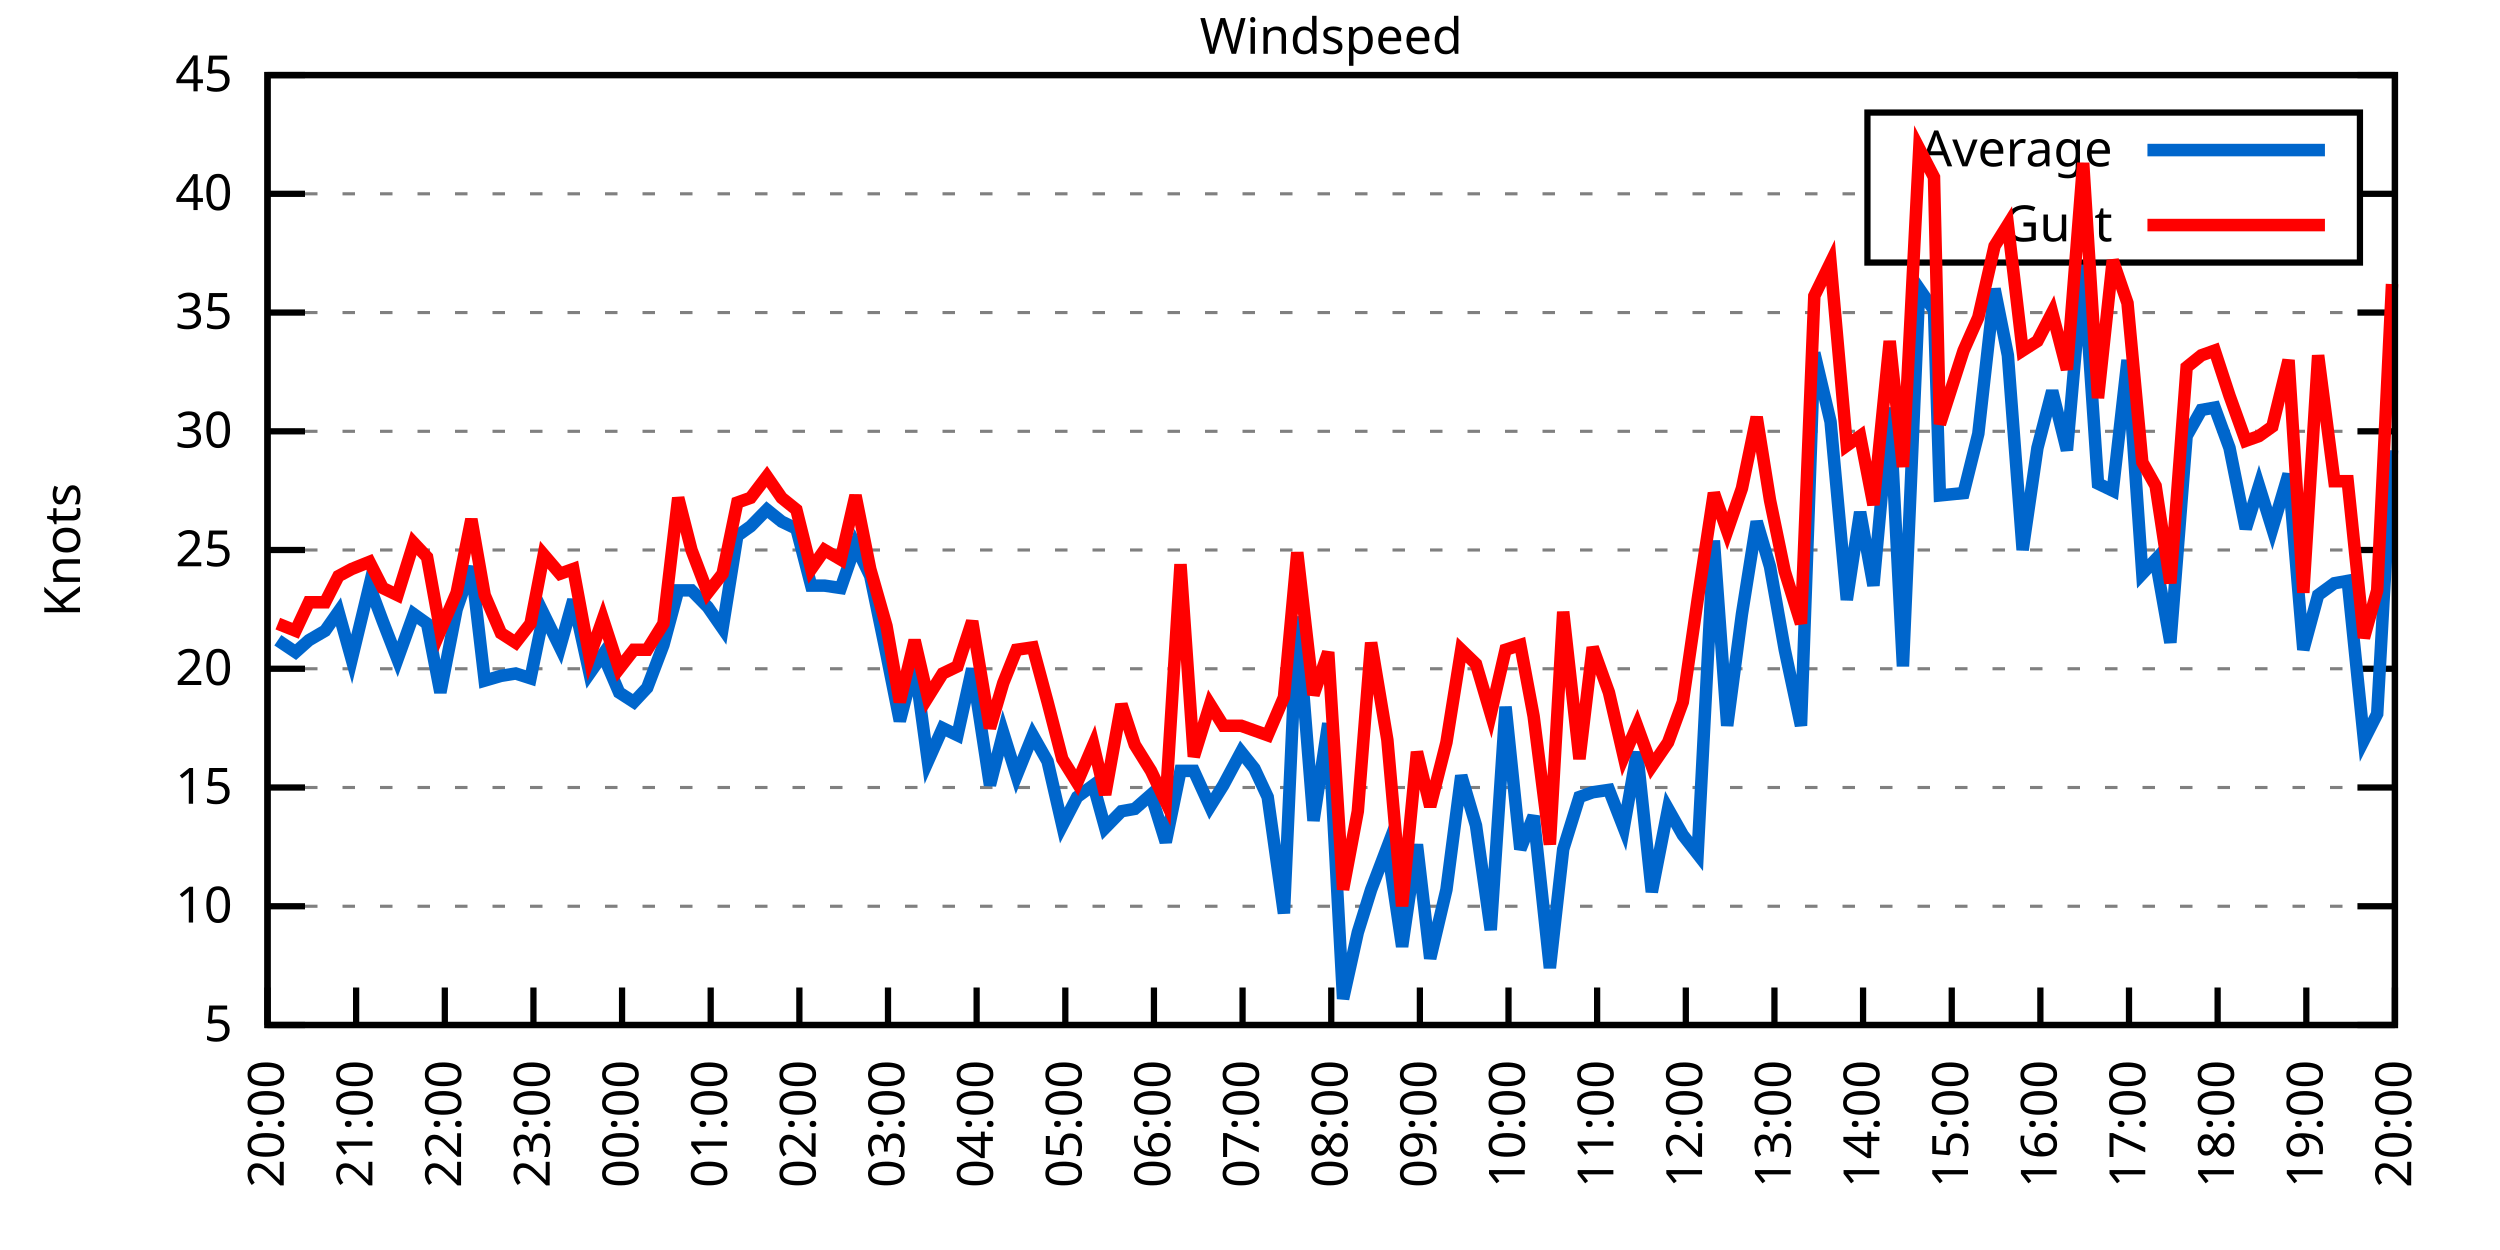
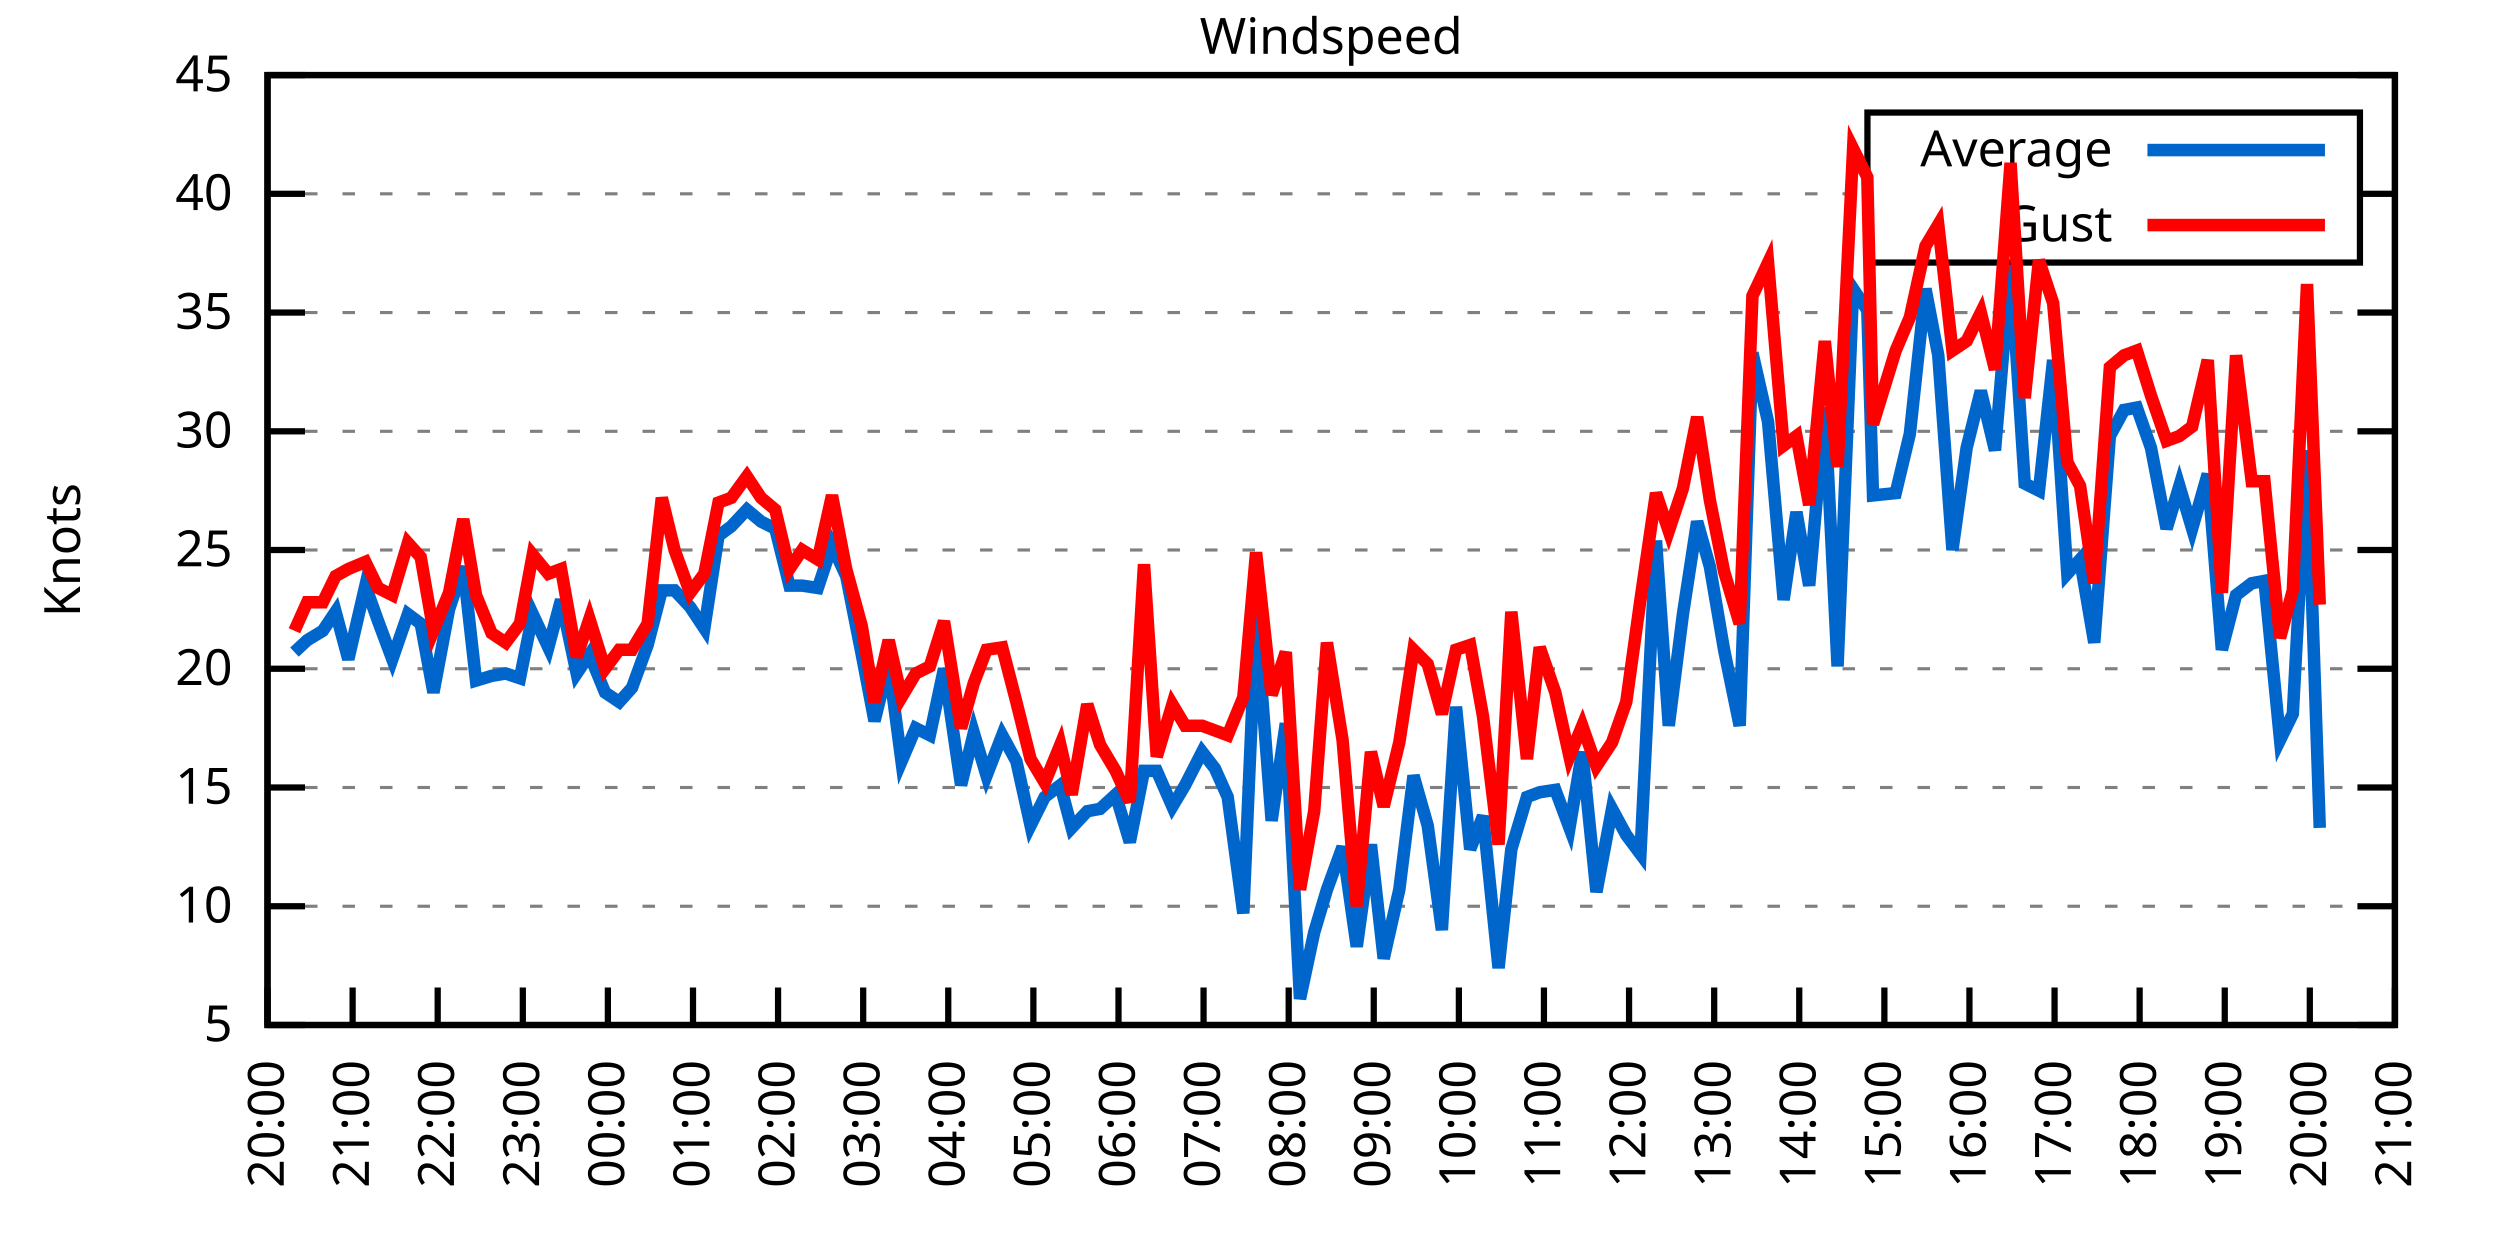
<svg xmlns="http://www.w3.org/2000/svg" xmlns:xlink="http://www.w3.org/1999/xlink" width="400" height="200" viewBox="0 0 400 200">
  <g id="gnuplot_canvas">
    <rect x="0" y="0" width="400" height="200" fill="none" />
    <defs>
      <circle id="gpDot" r="0.5" stroke-width="0.5" stroke="currentColor" />
      <path id="gpPt0" stroke-width="0.333" stroke="currentColor" d="M-1,0 h2 M0,-1 v2" />
      <path id="gpPt1" stroke-width="0.333" stroke="currentColor" d="M-1,-1 L1,1 M1,-1 L-1,1" />
      <path id="gpPt2" stroke-width="0.333" stroke="currentColor" d="M-1,0 L1,0 M0,-1 L0,1 M-1,-1 L1,1 M-1,1 L1,-1" />
      <rect id="gpPt3" stroke-width="0.333" stroke="currentColor" x="-1" y="-1" width="2" height="2" />
      <rect id="gpPt4" stroke-width="0.333" stroke="currentColor" fill="currentColor" x="-1" y="-1" width="2" height="2" />
      <circle id="gpPt5" stroke-width="0.333" stroke="currentColor" cx="0" cy="0" r="1" />
      <use xlink:href="#gpPt5" id="gpPt6" fill="currentColor" stroke="none" />
      <path id="gpPt7" stroke-width="0.333" stroke="currentColor" d="M0,-1.33 L-1.33,0.67 L1.33,0.67 z" />
      <use xlink:href="#gpPt7" id="gpPt8" fill="currentColor" stroke="none" />
      <use xlink:href="#gpPt7" id="gpPt9" stroke="currentColor" transform="rotate(180)" />
      <use xlink:href="#gpPt9" id="gpPt10" fill="currentColor" stroke="none" />
      <use xlink:href="#gpPt3" id="gpPt11" stroke="currentColor" transform="rotate(45)" />
      <use xlink:href="#gpPt11" id="gpPt12" fill="currentColor" stroke="none" />
      <path id="gpPt13" stroke-width="0.333" stroke="currentColor" d="M0,1.330 L1.265,0.411 L0.782,-1.067 L-0.782,-1.076 L-1.265,0.411 z" />
      <use xlink:href="#gpPt13" id="gpPt14" fill="currentColor" stroke="none" />
      <filter id="textbox" filterUnits="objectBoundingBox" x="0" y="0" height="1" width="1">
        <feFlood flood-color="white" flood-opacity="1" result="bgnd" />
        <feComposite in="SourceGraphic" in2="bgnd" operator="atop" />
      </filter>
      <filter id="greybox" filterUnits="objectBoundingBox" x="0" y="0" height="1" width="1">
        <feFlood flood-color="lightgrey" flood-opacity="1" result="grey" />
        <feComposite in="SourceGraphic" in2="grey" operator="atop" />
      </filter>
    </defs>
    <g fill="none" color="white" stroke="currentColor" stroke-width="1.00" stroke-linecap="butt" stroke-linejoin="miter">
</g>
    <g fill="none" color="black" stroke="currentColor" stroke-width="1.00" stroke-linecap="butt" stroke-linejoin="miter">
      <g stroke="none" shape-rendering="crispEdges">
        <polygon fill="rgb(255, 255, 255)" points="42.80,164.00 383.18,164.00 383.18,12.02 42.80,12.02 " />
      </g>
    </g>
    <g fill="none" color="black" stroke="currentColor" stroke-width="1.00" stroke-linecap="butt" stroke-linejoin="miter">
</g>
    <g fill="none" color="black" stroke="black" stroke-width="0.50" stroke-linecap="butt" stroke-linejoin="miter">
</g>
    <g fill="none" color="gray" stroke="currentColor" stroke-width="0.50" stroke-linecap="butt" stroke-linejoin="miter">
      <path stroke="gray" stroke-dasharray="2,4" class="gridline" d="M42.80,164.00 L383.19,164.00  " />
    </g>
    <g fill="none" color="gray" stroke="gray" stroke-width="1.00" stroke-linecap="butt" stroke-linejoin="miter">
</g>
    <g fill="none" color="black" stroke="currentColor" stroke-width="1.00" stroke-linecap="butt" stroke-linejoin="miter">
      <path stroke="black" d="M42.80,164.00 L48.80,164.00 M383.19,164.00 L377.19,164.00  " />
      <g transform="translate(37.20,166.60)" stroke="none" fill="black" font-family="Sans" font-size="8.00" text-anchor="end">
        <text>
          <tspan font-family="Sans"> 5</tspan>
        </text>
      </g>
    </g>
    <g fill="none" color="black" stroke="currentColor" stroke-width="1.00" stroke-linecap="butt" stroke-linejoin="miter">
</g>
    <g fill="none" color="black" stroke="black" stroke-width="0.50" stroke-linecap="butt" stroke-linejoin="miter">
</g>
    <g fill="none" color="gray" stroke="currentColor" stroke-width="0.50" stroke-linecap="butt" stroke-linejoin="miter">
      <path stroke="gray" stroke-dasharray="2,4" class="gridline" d="M42.80,145.00 L383.19,145.00  " />
    </g>
    <g fill="none" color="gray" stroke="gray" stroke-width="1.00" stroke-linecap="butt" stroke-linejoin="miter">
</g>
    <g fill="none" color="black" stroke="currentColor" stroke-width="1.00" stroke-linecap="butt" stroke-linejoin="miter">
      <path stroke="black" d="M42.80,145.00 L48.80,145.00 M383.19,145.00 L377.19,145.00  " />
      <g transform="translate(37.20,147.60)" stroke="none" fill="black" font-family="Sans" font-size="8.00" text-anchor="end">
        <text>
          <tspan font-family="Sans"> 10</tspan>
        </text>
      </g>
    </g>
    <g fill="none" color="black" stroke="currentColor" stroke-width="1.00" stroke-linecap="butt" stroke-linejoin="miter">
</g>
    <g fill="none" color="black" stroke="black" stroke-width="0.50" stroke-linecap="butt" stroke-linejoin="miter">
</g>
    <g fill="none" color="gray" stroke="currentColor" stroke-width="0.50" stroke-linecap="butt" stroke-linejoin="miter">
      <path stroke="gray" stroke-dasharray="2,4" class="gridline" d="M42.80,126.00 L383.19,126.00  " />
    </g>
    <g fill="none" color="gray" stroke="gray" stroke-width="1.00" stroke-linecap="butt" stroke-linejoin="miter">
</g>
    <g fill="none" color="black" stroke="currentColor" stroke-width="1.00" stroke-linecap="butt" stroke-linejoin="miter">
      <path stroke="black" d="M42.80,126.00 L48.80,126.00 M383.19,126.00 L377.19,126.00  " />
      <g transform="translate(37.20,128.60)" stroke="none" fill="black" font-family="Sans" font-size="8.00" text-anchor="end">
        <text>
          <tspan font-family="Sans"> 15</tspan>
        </text>
      </g>
    </g>
    <g fill="none" color="black" stroke="currentColor" stroke-width="1.00" stroke-linecap="butt" stroke-linejoin="miter">
</g>
    <g fill="none" color="black" stroke="black" stroke-width="0.50" stroke-linecap="butt" stroke-linejoin="miter">
</g>
    <g fill="none" color="gray" stroke="currentColor" stroke-width="0.50" stroke-linecap="butt" stroke-linejoin="miter">
      <path stroke="gray" stroke-dasharray="2,4" class="gridline" d="M42.80,107.00 L383.19,107.00  " />
    </g>
    <g fill="none" color="gray" stroke="gray" stroke-width="1.00" stroke-linecap="butt" stroke-linejoin="miter">
</g>
    <g fill="none" color="black" stroke="currentColor" stroke-width="1.00" stroke-linecap="butt" stroke-linejoin="miter">
      <path stroke="black" d="M42.80,107.00 L48.80,107.00 M383.19,107.00 L377.19,107.00  " />
      <g transform="translate(37.20,109.60)" stroke="none" fill="black" font-family="Sans" font-size="8.00" text-anchor="end">
        <text>
          <tspan font-family="Sans"> 20</tspan>
        </text>
      </g>
    </g>
    <g fill="none" color="black" stroke="currentColor" stroke-width="1.00" stroke-linecap="butt" stroke-linejoin="miter">
</g>
    <g fill="none" color="black" stroke="black" stroke-width="0.50" stroke-linecap="butt" stroke-linejoin="miter">
</g>
    <g fill="none" color="gray" stroke="currentColor" stroke-width="0.50" stroke-linecap="butt" stroke-linejoin="miter">
      <path stroke="gray" stroke-dasharray="2,4" class="gridline" d="M42.80,88.00 L383.19,88.00  " />
    </g>
    <g fill="none" color="gray" stroke="gray" stroke-width="1.00" stroke-linecap="butt" stroke-linejoin="miter">
</g>
    <g fill="none" color="black" stroke="currentColor" stroke-width="1.00" stroke-linecap="butt" stroke-linejoin="miter">
      <path stroke="black" d="M42.80,88.00 L48.80,88.00 M383.19,88.00 L377.19,88.00  " />
      <g transform="translate(37.20,90.60)" stroke="none" fill="black" font-family="Sans" font-size="8.00" text-anchor="end">
        <text>
          <tspan font-family="Sans"> 25</tspan>
        </text>
      </g>
    </g>
    <g fill="none" color="black" stroke="currentColor" stroke-width="1.00" stroke-linecap="butt" stroke-linejoin="miter">
</g>
    <g fill="none" color="black" stroke="black" stroke-width="0.50" stroke-linecap="butt" stroke-linejoin="miter">
</g>
    <g fill="none" color="gray" stroke="currentColor" stroke-width="0.50" stroke-linecap="butt" stroke-linejoin="miter">
      <path stroke="gray" stroke-dasharray="2,4" class="gridline" d="M42.80,69.01 L383.19,69.01  " />
    </g>
    <g fill="none" color="gray" stroke="gray" stroke-width="1.00" stroke-linecap="butt" stroke-linejoin="miter">
</g>
    <g fill="none" color="black" stroke="currentColor" stroke-width="1.00" stroke-linecap="butt" stroke-linejoin="miter">
      <path stroke="black" d="M42.80,69.01 L48.80,69.01 M383.19,69.01 L377.19,69.01  " />
      <g transform="translate(37.20,71.61)" stroke="none" fill="black" font-family="Sans" font-size="8.00" text-anchor="end">
        <text>
          <tspan font-family="Sans"> 30</tspan>
        </text>
      </g>
    </g>
    <g fill="none" color="black" stroke="currentColor" stroke-width="1.00" stroke-linecap="butt" stroke-linejoin="miter">
</g>
    <g fill="none" color="black" stroke="black" stroke-width="0.50" stroke-linecap="butt" stroke-linejoin="miter">
</g>
    <g fill="none" color="gray" stroke="currentColor" stroke-width="0.50" stroke-linecap="butt" stroke-linejoin="miter">
      <path stroke="gray" stroke-dasharray="2,4" class="gridline" d="M42.80,50.01 L383.19,50.01  " />
    </g>
    <g fill="none" color="gray" stroke="gray" stroke-width="1.00" stroke-linecap="butt" stroke-linejoin="miter">
</g>
    <g fill="none" color="black" stroke="currentColor" stroke-width="1.00" stroke-linecap="butt" stroke-linejoin="miter">
      <path stroke="black" d="M42.80,50.01 L48.80,50.01 M383.19,50.01 L377.19,50.01  " />
      <g transform="translate(37.20,52.61)" stroke="none" fill="black" font-family="Sans" font-size="8.00" text-anchor="end">
        <text>
          <tspan font-family="Sans"> 35</tspan>
        </text>
      </g>
    </g>
    <g fill="none" color="black" stroke="currentColor" stroke-width="1.00" stroke-linecap="butt" stroke-linejoin="miter">
</g>
    <g fill="none" color="black" stroke="black" stroke-width="0.50" stroke-linecap="butt" stroke-linejoin="miter">
</g>
    <g fill="none" color="gray" stroke="currentColor" stroke-width="0.50" stroke-linecap="butt" stroke-linejoin="miter">
      <path stroke="gray" stroke-dasharray="2,4" class="gridline" d="M42.80,31.01 L298.79,31.01 M377.59,31.01 L383.19,31.01  " />
    </g>
    <g fill="none" color="gray" stroke="gray" stroke-width="1.00" stroke-linecap="butt" stroke-linejoin="miter">
</g>
    <g fill="none" color="black" stroke="currentColor" stroke-width="1.00" stroke-linecap="butt" stroke-linejoin="miter">
      <path stroke="black" d="M42.80,31.01 L48.80,31.01 M383.19,31.01 L377.19,31.01  " />
      <g transform="translate(37.20,33.61)" stroke="none" fill="black" font-family="Sans" font-size="8.00" text-anchor="end">
        <text>
          <tspan font-family="Sans"> 40</tspan>
        </text>
      </g>
    </g>
    <g fill="none" color="black" stroke="currentColor" stroke-width="1.00" stroke-linecap="butt" stroke-linejoin="miter">
</g>
    <g fill="none" color="black" stroke="black" stroke-width="0.50" stroke-linecap="butt" stroke-linejoin="miter">
</g>
    <g fill="none" color="gray" stroke="currentColor" stroke-width="0.50" stroke-linecap="butt" stroke-linejoin="miter">
      <path stroke="gray" stroke-dasharray="2,4" class="gridline" d="M42.80,12.01 L383.19,12.01  " />
    </g>
    <g fill="none" color="gray" stroke="gray" stroke-width="1.00" stroke-linecap="butt" stroke-linejoin="miter">
</g>
    <g fill="none" color="black" stroke="currentColor" stroke-width="1.00" stroke-linecap="butt" stroke-linejoin="miter">
      <path stroke="black" d="M42.80,12.01 L48.80,12.01 M383.19,12.01 L377.19,12.01  " />
      <g transform="translate(37.20,14.61)" stroke="none" fill="black" font-family="Sans" font-size="8.00" text-anchor="end">
        <text>
          <tspan font-family="Sans"> 45</tspan>
        </text>
      </g>
    </g>
    <g fill="none" color="black" stroke="currentColor" stroke-width="1.00" stroke-linecap="butt" stroke-linejoin="miter">
      <path stroke="black" d="M42.80,164.00 L42.80,158.00  " />
      <g transform="translate(45.40,169.60) rotate(270.00)" stroke="none" fill="black" font-family="Sans" font-size="8.00" text-anchor="end">
        <text>
          <tspan font-family="Sans">20:00</tspan>
        </text>
      </g>
    </g>
    <g fill="none" color="black" stroke="currentColor" stroke-width="1.00" stroke-linecap="butt" stroke-linejoin="miter">
-       <path stroke="black" d="M56.98,164.00 L56.98,158.00  " />
-       <g transform="translate(59.58,169.60) rotate(270.00)" stroke="none" fill="black" font-family="Sans" font-size="8.00" text-anchor="end">
+       <path stroke="black" d="M56.42,164.00 L56.42,158.00  " />
+       <g transform="translate(59.02,169.60) rotate(270.00)" stroke="none" fill="black" font-family="Sans" font-size="8.00" text-anchor="end">
        <text>
          <tspan font-family="Sans">21:00</tspan>
        </text>
      </g>
    </g>
    <g fill="none" color="black" stroke="currentColor" stroke-width="1.00" stroke-linecap="butt" stroke-linejoin="miter">
-       <path stroke="black" d="M71.17,164.00 L71.17,158.00  " />
-       <g transform="translate(73.77,169.60) rotate(270.00)" stroke="none" fill="black" font-family="Sans" font-size="8.00" text-anchor="end">
+       <path stroke="black" d="M70.03,164.00 L70.03,158.00  " />
+       <g transform="translate(72.63,169.60) rotate(270.00)" stroke="none" fill="black" font-family="Sans" font-size="8.00" text-anchor="end">
        <text>
          <tspan font-family="Sans">22:00</tspan>
        </text>
      </g>
    </g>
    <g fill="none" color="black" stroke="currentColor" stroke-width="1.00" stroke-linecap="butt" stroke-linejoin="miter">
-       <path stroke="black" d="M85.35,164.00 L85.35,158.00  " />
-       <g transform="translate(87.95,169.60) rotate(270.00)" stroke="none" fill="black" font-family="Sans" font-size="8.00" text-anchor="end">
+       <path stroke="black" d="M83.65,164.00 L83.65,158.00  " />
+       <g transform="translate(86.25,169.60) rotate(270.00)" stroke="none" fill="black" font-family="Sans" font-size="8.00" text-anchor="end">
        <text>
          <tspan font-family="Sans">23:00</tspan>
        </text>
      </g>
    </g>
    <g fill="none" color="black" stroke="currentColor" stroke-width="1.00" stroke-linecap="butt" stroke-linejoin="miter">
-       <path stroke="black" d="M99.53,164.00 L99.53,158.00  " />
-       <g transform="translate(102.13,169.60) rotate(270.00)" stroke="none" fill="black" font-family="Sans" font-size="8.00" text-anchor="end">
+       <path stroke="black" d="M97.26,164.00 L97.26,158.00  " />
+       <g transform="translate(99.86,169.60) rotate(270.00)" stroke="none" fill="black" font-family="Sans" font-size="8.00" text-anchor="end">
        <text>
          <tspan font-family="Sans">00:00</tspan>
        </text>
      </g>
    </g>
    <g fill="none" color="black" stroke="currentColor" stroke-width="1.00" stroke-linecap="butt" stroke-linejoin="miter">
-       <path stroke="black" d="M113.71,164.00 L113.71,158.00  " />
-       <g transform="translate(116.31,169.60) rotate(270.00)" stroke="none" fill="black" font-family="Sans" font-size="8.00" text-anchor="end">
+       <path stroke="black" d="M110.88,164.00 L110.88,158.00  " />
+       <g transform="translate(113.48,169.60) rotate(270.00)" stroke="none" fill="black" font-family="Sans" font-size="8.00" text-anchor="end">
        <text>
          <tspan font-family="Sans">01:00</tspan>
        </text>
      </g>
    </g>
    <g fill="none" color="black" stroke="currentColor" stroke-width="1.00" stroke-linecap="butt" stroke-linejoin="miter">
-       <path stroke="black" d="M127.90,164.00 L127.90,158.00  " />
-       <g transform="translate(130.50,169.60) rotate(270.00)" stroke="none" fill="black" font-family="Sans" font-size="8.00" text-anchor="end">
+       <path stroke="black" d="M124.49,164.00 L124.49,158.00  " />
+       <g transform="translate(127.09,169.60) rotate(270.00)" stroke="none" fill="black" font-family="Sans" font-size="8.00" text-anchor="end">
        <text>
          <tspan font-family="Sans">02:00</tspan>
        </text>
      </g>
    </g>
    <g fill="none" color="black" stroke="currentColor" stroke-width="1.00" stroke-linecap="butt" stroke-linejoin="miter">
-       <path stroke="black" d="M142.08,164.00 L142.08,158.00  " />
-       <g transform="translate(144.68,169.60) rotate(270.00)" stroke="none" fill="black" font-family="Sans" font-size="8.00" text-anchor="end">
+       <path stroke="black" d="M138.11,164.00 L138.11,158.00  " />
+       <g transform="translate(140.71,169.60) rotate(270.00)" stroke="none" fill="black" font-family="Sans" font-size="8.00" text-anchor="end">
        <text>
          <tspan font-family="Sans">03:00</tspan>
        </text>
      </g>
    </g>
    <g fill="none" color="black" stroke="currentColor" stroke-width="1.00" stroke-linecap="butt" stroke-linejoin="miter">
-       <path stroke="black" d="M156.26,164.00 L156.26,158.00  " />
-       <g transform="translate(158.86,169.60) rotate(270.00)" stroke="none" fill="black" font-family="Sans" font-size="8.00" text-anchor="end">
+       <path stroke="black" d="M151.72,164.00 L151.72,158.00  " />
+       <g transform="translate(154.32,169.60) rotate(270.00)" stroke="none" fill="black" font-family="Sans" font-size="8.00" text-anchor="end">
        <text>
          <tspan font-family="Sans">04:00</tspan>
        </text>
      </g>
    </g>
    <g fill="none" color="black" stroke="currentColor" stroke-width="1.00" stroke-linecap="butt" stroke-linejoin="miter">
-       <path stroke="black" d="M170.45,164.00 L170.45,158.00  " />
-       <g transform="translate(173.05,169.60) rotate(270.00)" stroke="none" fill="black" font-family="Sans" font-size="8.00" text-anchor="end">
+       <path stroke="black" d="M165.34,164.00 L165.34,158.00  " />
+       <g transform="translate(167.94,169.60) rotate(270.00)" stroke="none" fill="black" font-family="Sans" font-size="8.00" text-anchor="end">
        <text>
          <tspan font-family="Sans">05:00</tspan>
        </text>
      </g>
    </g>
    <g fill="none" color="black" stroke="currentColor" stroke-width="1.00" stroke-linecap="butt" stroke-linejoin="miter">
-       <path stroke="black" d="M184.63,164.00 L184.63,158.00  " />
-       <g transform="translate(187.23,169.60) rotate(270.00)" stroke="none" fill="black" font-family="Sans" font-size="8.00" text-anchor="end">
+       <path stroke="black" d="M178.96,164.00 L178.96,158.00  " />
+       <g transform="translate(181.56,169.60) rotate(270.00)" stroke="none" fill="black" font-family="Sans" font-size="8.00" text-anchor="end">
        <text>
          <tspan font-family="Sans">06:00</tspan>
        </text>
      </g>
    </g>
    <g fill="none" color="black" stroke="currentColor" stroke-width="1.00" stroke-linecap="butt" stroke-linejoin="miter">
-       <path stroke="black" d="M198.81,164.00 L198.81,158.00  " />
-       <g transform="translate(201.41,169.60) rotate(270.00)" stroke="none" fill="black" font-family="Sans" font-size="8.00" text-anchor="end">
+       <path stroke="black" d="M192.57,164.00 L192.57,158.00  " />
+       <g transform="translate(195.17,169.60) rotate(270.00)" stroke="none" fill="black" font-family="Sans" font-size="8.00" text-anchor="end">
        <text>
          <tspan font-family="Sans">07:00</tspan>
        </text>
      </g>
    </g>
    <g fill="none" color="black" stroke="currentColor" stroke-width="1.00" stroke-linecap="butt" stroke-linejoin="miter">
-       <path stroke="black" d="M213.00,164.00 L213.00,158.00  " />
-       <g transform="translate(215.60,169.60) rotate(270.00)" stroke="none" fill="black" font-family="Sans" font-size="8.00" text-anchor="end">
+       <path stroke="black" d="M206.19,164.00 L206.19,158.00  " />
+       <g transform="translate(208.79,169.60) rotate(270.00)" stroke="none" fill="black" font-family="Sans" font-size="8.00" text-anchor="end">
        <text>
          <tspan font-family="Sans">08:00</tspan>
        </text>
      </g>
    </g>
    <g fill="none" color="black" stroke="currentColor" stroke-width="1.00" stroke-linecap="butt" stroke-linejoin="miter">
-       <path stroke="black" d="M227.18,164.00 L227.18,158.00  " />
-       <g transform="translate(229.78,169.60) rotate(270.00)" stroke="none" fill="black" font-family="Sans" font-size="8.00" text-anchor="end">
+       <path stroke="black" d="M219.80,164.00 L219.80,158.00  " />
+       <g transform="translate(222.40,169.60) rotate(270.00)" stroke="none" fill="black" font-family="Sans" font-size="8.00" text-anchor="end">
        <text>
          <tspan font-family="Sans">09:00</tspan>
        </text>
      </g>
    </g>
    <g fill="none" color="black" stroke="currentColor" stroke-width="1.00" stroke-linecap="butt" stroke-linejoin="miter">
-       <path stroke="black" d="M241.36,164.00 L241.36,158.00  " />
-       <g transform="translate(243.96,169.60) rotate(270.00)" stroke="none" fill="black" font-family="Sans" font-size="8.00" text-anchor="end">
+       <path stroke="black" d="M233.42,164.00 L233.42,158.00  " />
+       <g transform="translate(236.02,169.60) rotate(270.00)" stroke="none" fill="black" font-family="Sans" font-size="8.00" text-anchor="end">
        <text>
          <tspan font-family="Sans">10:00</tspan>
        </text>
      </g>
    </g>
    <g fill="none" color="black" stroke="currentColor" stroke-width="1.00" stroke-linecap="butt" stroke-linejoin="miter">
-       <path stroke="black" d="M255.54,164.00 L255.54,158.00  " />
-       <g transform="translate(258.14,169.60) rotate(270.00)" stroke="none" fill="black" font-family="Sans" font-size="8.00" text-anchor="end">
+       <path stroke="black" d="M247.03,164.00 L247.03,158.00  " />
+       <g transform="translate(249.63,169.60) rotate(270.00)" stroke="none" fill="black" font-family="Sans" font-size="8.00" text-anchor="end">
        <text>
          <tspan font-family="Sans">11:00</tspan>
        </text>
      </g>
    </g>
    <g fill="none" color="black" stroke="currentColor" stroke-width="1.00" stroke-linecap="butt" stroke-linejoin="miter">
-       <path stroke="black" d="M269.73,164.00 L269.73,158.00  " />
-       <g transform="translate(272.33,169.60) rotate(270.00)" stroke="none" fill="black" font-family="Sans" font-size="8.00" text-anchor="end">
+       <path stroke="black" d="M260.65,164.00 L260.65,158.00  " />
+       <g transform="translate(263.25,169.60) rotate(270.00)" stroke="none" fill="black" font-family="Sans" font-size="8.00" text-anchor="end">
        <text>
          <tspan font-family="Sans">12:00</tspan>
        </text>
      </g>
    </g>
    <g fill="none" color="black" stroke="currentColor" stroke-width="1.00" stroke-linecap="butt" stroke-linejoin="miter">
-       <path stroke="black" d="M283.91,164.00 L283.91,158.00  " />
-       <g transform="translate(286.51,169.60) rotate(270.00)" stroke="none" fill="black" font-family="Sans" font-size="8.00" text-anchor="end">
+       <path stroke="black" d="M274.27,164.00 L274.27,158.00  " />
+       <g transform="translate(276.87,169.60) rotate(270.00)" stroke="none" fill="black" font-family="Sans" font-size="8.00" text-anchor="end">
        <text>
          <tspan font-family="Sans">13:00</tspan>
        </text>
      </g>
    </g>
    <g fill="none" color="black" stroke="currentColor" stroke-width="1.00" stroke-linecap="butt" stroke-linejoin="miter">
-       <path stroke="black" d="M298.09,164.00 L298.09,158.00  " />
-       <g transform="translate(300.69,169.60) rotate(270.00)" stroke="none" fill="black" font-family="Sans" font-size="8.00" text-anchor="end">
+       <path stroke="black" d="M287.88,164.00 L287.88,158.00  " />
+       <g transform="translate(290.48,169.60) rotate(270.00)" stroke="none" fill="black" font-family="Sans" font-size="8.00" text-anchor="end">
        <text>
          <tspan font-family="Sans">14:00</tspan>
        </text>
      </g>
    </g>
    <g fill="none" color="black" stroke="currentColor" stroke-width="1.00" stroke-linecap="butt" stroke-linejoin="miter">
-       <path stroke="black" d="M312.28,164.00 L312.28,158.00  " />
-       <g transform="translate(314.88,169.60) rotate(270.00)" stroke="none" fill="black" font-family="Sans" font-size="8.00" text-anchor="end">
+       <path stroke="black" d="M301.50,164.00 L301.50,158.00  " />
+       <g transform="translate(304.10,169.60) rotate(270.00)" stroke="none" fill="black" font-family="Sans" font-size="8.00" text-anchor="end">
        <text>
          <tspan font-family="Sans">15:00</tspan>
        </text>
      </g>
    </g>
    <g fill="none" color="black" stroke="currentColor" stroke-width="1.00" stroke-linecap="butt" stroke-linejoin="miter">
-       <path stroke="black" d="M326.46,164.00 L326.46,158.00  " />
-       <g transform="translate(329.06,169.60) rotate(270.00)" stroke="none" fill="black" font-family="Sans" font-size="8.00" text-anchor="end">
+       <path stroke="black" d="M315.11,164.00 L315.11,158.00  " />
+       <g transform="translate(317.71,169.60) rotate(270.00)" stroke="none" fill="black" font-family="Sans" font-size="8.00" text-anchor="end">
        <text>
          <tspan font-family="Sans">16:00</tspan>
        </text>
      </g>
    </g>
    <g fill="none" color="black" stroke="currentColor" stroke-width="1.00" stroke-linecap="butt" stroke-linejoin="miter">
-       <path stroke="black" d="M340.64,164.00 L340.64,158.00  " />
-       <g transform="translate(343.24,169.60) rotate(270.00)" stroke="none" fill="black" font-family="Sans" font-size="8.00" text-anchor="end">
+       <path stroke="black" d="M328.73,164.00 L328.73,158.00  " />
+       <g transform="translate(331.33,169.60) rotate(270.00)" stroke="none" fill="black" font-family="Sans" font-size="8.00" text-anchor="end">
        <text>
          <tspan font-family="Sans">17:00</tspan>
        </text>
      </g>
    </g>
    <g fill="none" color="black" stroke="currentColor" stroke-width="1.00" stroke-linecap="butt" stroke-linejoin="miter">
-       <path stroke="black" d="M354.82,164.00 L354.82,158.00  " />
-       <g transform="translate(357.42,169.60) rotate(270.00)" stroke="none" fill="black" font-family="Sans" font-size="8.00" text-anchor="end">
+       <path stroke="black" d="M342.34,164.00 L342.34,158.00  " />
+       <g transform="translate(344.94,169.60) rotate(270.00)" stroke="none" fill="black" font-family="Sans" font-size="8.00" text-anchor="end">
        <text>
          <tspan font-family="Sans">18:00</tspan>
        </text>
      </g>
    </g>
    <g fill="none" color="black" stroke="currentColor" stroke-width="1.00" stroke-linecap="butt" stroke-linejoin="miter">
-       <path stroke="black" d="M369.01,164.00 L369.01,158.00  " />
-       <g transform="translate(371.61,169.60) rotate(270.00)" stroke="none" fill="black" font-family="Sans" font-size="8.00" text-anchor="end">
+       <path stroke="black" d="M355.96,164.00 L355.96,158.00  " />
+       <g transform="translate(358.56,169.60) rotate(270.00)" stroke="none" fill="black" font-family="Sans" font-size="8.00" text-anchor="end">
        <text>
          <tspan font-family="Sans">19:00</tspan>
+         </text>
+       </g>
+     </g>
+     <g fill="none" color="black" stroke="currentColor" stroke-width="1.00" stroke-linecap="butt" stroke-linejoin="miter">
+       <path stroke="black" d="M369.57,164.00 L369.57,158.00  " />
+       <g transform="translate(372.17,169.60) rotate(270.00)" stroke="none" fill="black" font-family="Sans" font-size="8.00" text-anchor="end">
+         <text>
+           <tspan font-family="Sans">20:00</tspan>
        </text>
      </g>
    </g>
    <g fill="none" color="black" stroke="currentColor" stroke-width="1.00" stroke-linecap="butt" stroke-linejoin="miter">
      <path stroke="black" d="M383.19,164.00 L383.19,158.00  " />
      <g transform="translate(385.79,169.60) rotate(270.00)" stroke="none" fill="black" font-family="Sans" font-size="8.00" text-anchor="end">
        <text>
-           <tspan font-family="Sans">20:00</tspan>
+           <tspan font-family="Sans">21:00</tspan>
        </text>
      </g>
    </g>
    <g fill="none" color="black" stroke="currentColor" stroke-width="1.00" stroke-linecap="butt" stroke-linejoin="miter">
</g>
    <g fill="none" color="black" stroke="currentColor" stroke-width="1.00" stroke-linecap="butt" stroke-linejoin="miter">
      <path stroke="black" d="M42.80,12.01 L42.80,164.00 L383.19,164.00 L383.19,12.01 L42.80,12.01 Z  " />
    </g>
    <g fill="none" color="black" stroke="currentColor" stroke-width="1.00" stroke-linecap="butt" stroke-linejoin="miter">
</g>
    <g fill="none" color="black" stroke="currentColor" stroke-width="1.00" stroke-linecap="butt" stroke-linejoin="miter">
      <path stroke="black" d="M298.79,42.01 L298.79,18.01 L377.59,18.01 L377.59,42.01 L298.79,42.01 Z  " />
    </g>
    <g id="Windspeed_plot_1">
      <g fill="none" color="white" stroke="black" stroke-width="2.00" stroke-linecap="butt" stroke-linejoin="miter">
</g>
      <g fill="none" color="black" stroke="currentColor" stroke-width="2.00" stroke-linecap="butt" stroke-linejoin="miter">
        <g transform="translate(337.99,26.61)" stroke="none" fill="black" font-family="Sans" font-size="8.00" text-anchor="end">
          <text>
            <tspan font-family="Sans">Average</tspan>
          </text>
        </g>
      </g>
      <g fill="none" color="black" stroke="currentColor" stroke-width="2.00" stroke-linecap="butt" stroke-linejoin="miter">
-         <path stroke="rgb(  0, 102, 204)" d="M343.59,24.01 L371.99,24.01 M44.45,102.44 L47.29,104.34 L49.42,102.44 L52.02,100.92 L54.15,97.88 L56.27,105.48   L59.11,93.70 L61.24,99.40 L63.60,105.48 L66.20,98.26 L68.33,99.78 L70.46,110.80 L73.06,97.50 L75.42,90.66   L77.55,108.90 L80.15,108.14 L82.51,107.76 L84.88,108.52 L87.00,98.26 L89.60,103.58 L91.73,95.98 L94.33,107.76   L96.46,104.72 L99.06,110.80 L101.42,112.32 L103.55,110.04 L106.15,103.20 L108.51,94.46 L110.64,94.46 L113.24,97.12   L115.61,100.54 L117.97,85.73 L120.10,84.21 L122.70,81.55 L125.06,83.45 L127.42,84.59 L129.79,93.70 L131.92,93.70   L134.52,94.08 L136.88,87.25 L139.24,92.18 L141.84,104.72 L143.97,115.36 L146.34,106.24 L148.46,121.82 L150.83,116.50   L153.19,117.64 L155.55,107.00 L158.39,125.62 L160.52,117.26 L162.65,124.10 L165.25,117.64 L167.61,121.82 L169.97,132.08   L172.34,127.52 L174.94,125.62 L176.83,132.46 L179.43,129.80 L181.56,129.42 L184.16,127.14 L186.52,134.74 L188.88,123.34   L191.01,123.34 L193.61,129.04 L195.74,125.62 L198.58,120.30 L200.70,122.96 L202.83,127.52 L205.43,146.14 L207.56,98.64   L210.16,131.32 L212.52,115.74 L214.89,159.82 L217.25,149.18 L219.38,142.34 L221.98,135.50 L224.34,151.46 L226.71,135.12   L228.83,153.36 L231.43,142.34 L233.80,124.10 L236.16,132.08 L238.52,148.80 L240.89,113.08 L243.25,135.88 L245.38,130.56   L247.98,154.88 L250.11,135.88 L252.71,127.52 L254.83,126.76 L257.43,126.38 L259.80,132.46 L261.93,120.30 L264.29,142.72   L266.89,129.42 L269.25,133.60 L271.62,136.64 L274.22,86.49 L276.35,116.12 L278.71,98.26 L281.07,83.45 L283.20,90.66   L285.56,103.96 L288.16,116.12 L290.29,56.47 L292.89,67.49 L295.49,95.98 L297.62,81.93 L299.75,93.70 L302.35,65.21   L304.47,106.62 L307.08,46.21 L309.44,49.63 L310.38,79.27 L314.17,78.89 L316.53,69.39 L319.13,46.21 L321.26,56.85   L323.62,88.00 L325.99,71.67 L328.35,62.55 L330.71,72.05 L333.31,42.41 L335.68,77.37 L338.04,78.51 L340.40,57.61   L342.77,91.80 L344.90,89.52 L347.26,102.82 L349.86,69.77 L352.22,65.59 L354.35,65.21 L356.72,71.67 L359.32,84.59   L361.44,77.75 L363.57,84.59 L366.17,75.85 L368.53,103.96 L370.90,95.22 L373.50,93.32 L375.63,92.94 L378.23,118.40   L380.35,114.22 L382.72,72.05  " />
+         <path stroke="rgb(  0, 102, 204)" d="M343.59,24.01 L371.99,24.01 M47.11,104.34 L49.15,102.44 L51.65,100.92 L53.69,97.88 L55.73,105.48 L58.46,93.70   L60.50,99.40 L62.77,105.48 L65.27,98.26 L67.31,99.78 L69.35,110.80 L71.85,97.50 L74.12,90.66 L76.16,108.90   L78.65,108.14 L80.92,107.76 L83.19,108.52 L85.24,98.26 L87.73,103.58 L89.77,95.98 L92.27,107.76 L94.31,104.72   L96.81,110.80 L99.08,112.32 L101.12,110.04 L103.62,103.20 L105.89,94.46 L107.93,94.46 L110.42,97.12 L112.69,100.54   L114.96,85.73 L117.01,84.21 L119.50,81.55 L121.77,83.45 L124.04,84.59 L126.31,93.70 L128.35,93.70 L130.85,94.08   L133.12,87.25 L135.39,92.18 L137.88,104.72 L139.92,115.36 L142.19,106.24 L144.24,121.82 L146.51,116.50 L148.77,117.64   L151.04,107.00 L153.77,125.62 L155.81,117.26 L157.85,124.10 L160.35,117.64 L162.62,121.82 L164.89,132.08 L167.16,127.52   L169.65,125.62 L171.47,132.46 L173.96,129.80 L176.01,129.42 L178.50,127.14 L180.77,134.74 L183.04,123.34 L185.08,123.34   L187.58,129.04 L189.62,125.62 L192.34,120.30 L194.39,122.96 L196.43,127.52 L198.93,146.14 L200.97,98.64 L203.46,131.32   L205.73,115.74 L208.00,159.82 L210.27,149.18 L212.31,142.34 L214.81,135.50 L217.08,151.46 L219.35,135.12 L221.39,153.36   L223.89,142.34 L226.16,124.10 L228.43,132.08 L230.70,148.80 L232.96,113.08 L235.23,135.88 L237.28,130.56 L239.77,154.88   L241.81,135.88 L244.31,127.52 L246.35,126.76 L248.85,126.38 L251.12,132.46 L253.16,120.30 L255.43,142.72 L257.93,129.42   L260.20,133.60 L262.47,136.64 L264.96,86.49 L267.00,116.12 L269.27,98.26 L271.54,83.45 L273.58,90.66 L275.85,103.96   L278.35,116.12 L280.39,56.47 L282.89,67.49 L285.38,95.98 L287.43,81.93 L289.47,93.70 L291.97,65.21 L294.01,106.62   L296.50,46.21 L298.77,49.63 L299.68,79.27 L303.31,78.89 L305.58,69.39 L308.08,46.21 L310.12,56.85 L312.39,88.00   L314.66,71.67 L316.93,62.55 L319.20,72.05 L321.69,42.41 L323.96,77.37 L326.23,78.51 L328.50,57.61 L330.77,91.80   L332.81,89.52 L335.08,102.82 L337.58,69.77 L339.85,65.59 L341.89,65.21 L344.16,71.67 L346.65,84.59 L348.70,77.75   L350.74,84.59 L353.24,75.85 L355.50,103.96 L357.77,95.22 L360.27,93.32 L362.31,92.94 L364.81,118.40 L366.85,114.22   L369.12,72.05 L371.16,132.46  " />
      </g>
    </g>
    <g id="Windspeed_plot_2">
      <g fill="none" color="black" stroke="currentColor" stroke-width="2.00" stroke-linecap="butt" stroke-linejoin="miter">
        <g transform="translate(337.99,38.61)" stroke="none" fill="black" font-family="Sans" font-size="8.00" text-anchor="end">
          <text>
            <tspan font-family="Sans">Gust</tspan>
          </text>
        </g>
      </g>
      <g fill="none" color="black" stroke="currentColor" stroke-width="2.00" stroke-linecap="butt" stroke-linejoin="miter">
-         <path stroke="rgb(255,   0,   0)" d="M343.59,36.01 L371.99,36.01 M44.45,99.78 L47.29,100.92 L49.42,96.36 L52.02,96.36 L54.15,92.18 L56.27,91.04   L59.11,89.90 L61.24,94.08 L63.60,95.22 L66.20,86.87 L68.33,89.14 L70.46,100.92 L73.06,94.84 L75.42,83.07   L77.55,95.22 L80.15,101.30 L82.51,102.82 L84.88,99.78 L87.00,88.76 L89.60,91.80 L91.73,91.04 L94.33,105.10   L96.46,99.02 L99.06,107.00 L101.42,103.96 L103.55,103.96 L106.15,99.78 L108.51,79.65 L110.64,88.00 L113.24,94.84   L115.61,91.80 L117.97,80.41 L120.10,79.65 L122.70,76.23 L125.06,79.65 L127.42,81.55 L129.79,91.04 L131.92,88.00   L134.52,89.52 L136.88,79.27 L139.24,91.04 L141.84,100.16 L143.97,112.32 L146.34,102.44 L148.46,111.56 L150.83,107.76   L153.19,106.62 L155.55,99.40 L158.39,116.50 L160.52,109.28 L162.65,103.96 L165.25,103.58 L167.61,112.32 L169.97,121.44   L172.34,125.24 L174.94,119.16 L176.83,127.14 L179.43,112.70 L181.56,119.16 L184.16,123.34 L186.52,128.28 L188.88,90.28   L191.01,121.06 L193.61,112.70 L195.74,116.12 L198.58,116.12 L200.70,116.88 L202.83,117.64 L205.43,111.56 L207.56,88.38   L210.16,111.18 L212.52,104.34 L214.89,142.34 L217.25,129.80 L219.38,102.82 L221.98,118.40 L224.34,145.00 L226.71,120.30   L228.83,129.04 L231.43,118.78 L233.80,103.96 L236.16,106.24 L238.52,114.22 L240.89,103.96 L243.25,103.20 L245.38,114.60   L247.98,135.12 L250.11,97.88 L252.71,121.44 L254.83,103.58 L257.43,110.80 L259.80,121.06 L261.93,116.12 L264.29,122.58   L266.89,118.78 L269.25,112.32 L271.62,95.98 L274.22,78.89 L276.35,84.97 L278.71,78.13 L281.07,66.73 L283.20,80.03   L285.56,91.42 L288.16,99.78 L290.29,47.35 L292.89,42.03 L295.49,71.29 L297.62,69.77 L299.75,80.79 L302.35,54.57   L304.47,74.71 L307.08,23.79 L309.44,28.35 L310.38,67.87 L314.17,56.09 L316.53,50.77 L319.13,39.37 L321.26,35.95   L323.62,56.09 L325.99,54.57 L328.35,50.01 L330.71,59.13 L333.31,26.07 L335.68,63.69 L338.04,41.65 L340.40,48.49   L342.77,73.95 L344.90,77.75 L347.26,93.32 L349.86,58.75 L352.22,56.85 L354.35,56.09 L356.72,63.31 L359.32,70.53   L361.44,69.77 L363.57,68.25 L366.17,57.61 L368.53,94.84 L370.90,56.85 L373.50,76.99 L375.63,76.99 L378.23,102.06   L380.35,94.46 L382.72,45.45  " />
+         <path stroke="rgb(255,   0,   0)" d="M343.59,36.01 L371.99,36.01 M47.11,100.92 L49.15,96.36 L51.65,96.36 L53.69,92.18 L55.73,91.04 L58.46,89.90   L60.50,94.08 L62.77,95.22 L65.27,86.87 L67.31,89.14 L69.35,100.92 L71.85,94.84 L74.12,83.07 L76.16,95.22   L78.65,101.30 L80.92,102.82 L83.19,99.78 L85.24,88.76 L87.73,91.80 L89.77,91.04 L92.27,105.10 L94.31,99.02   L96.81,107.00 L99.08,103.96 L101.12,103.96 L103.62,99.78 L105.89,79.65 L107.93,88.00 L110.42,94.84 L112.69,91.80   L114.96,80.41 L117.01,79.65 L119.50,76.23 L121.77,79.65 L124.04,81.55 L126.31,91.04 L128.35,88.00 L130.85,89.52   L133.12,79.27 L135.39,91.04 L137.88,100.16 L139.92,112.32 L142.19,102.44 L144.24,111.56 L146.51,107.76 L148.77,106.62   L151.04,99.40 L153.77,116.50 L155.81,109.28 L157.85,103.96 L160.35,103.58 L162.62,112.32 L164.89,121.44 L167.16,125.24   L169.65,119.16 L171.47,127.14 L173.96,112.70 L176.01,119.16 L178.50,123.34 L180.77,128.28 L183.04,90.28 L185.08,121.06   L187.58,112.70 L189.62,116.12 L192.34,116.12 L194.39,116.88 L196.43,117.64 L198.93,111.56 L200.97,88.38 L203.46,111.18   L205.73,104.34 L208.00,142.34 L210.27,129.80 L212.31,102.82 L214.81,118.40 L217.08,145.00 L219.35,120.30 L221.39,129.04   L223.89,118.78 L226.16,103.96 L228.43,106.24 L230.70,114.22 L232.96,103.96 L235.23,103.20 L237.28,114.60 L239.77,135.12   L241.81,97.88 L244.31,121.44 L246.35,103.58 L248.85,110.80 L251.12,121.06 L253.16,116.12 L255.43,122.58 L257.93,118.78   L260.20,112.32 L262.47,95.98 L264.96,78.89 L267.00,84.97 L269.27,78.13 L271.54,66.73 L273.58,80.03 L275.85,91.42   L278.35,99.78 L280.39,47.35 L282.89,42.03 L285.38,71.29 L287.43,69.77 L289.47,80.79 L291.97,54.57 L294.01,74.71   L296.50,23.79 L298.77,28.35 L299.68,67.87 L303.31,56.09 L305.58,50.77 L308.08,39.37 L310.12,35.95 L312.39,56.09   L314.66,54.57 L316.93,50.01 L319.20,59.13 L321.69,26.07 L323.96,63.69 L326.23,41.65 L328.50,48.49 L330.77,73.95   L332.81,77.75 L335.08,93.32 L337.58,58.75 L339.85,56.85 L341.89,56.09 L344.16,63.31 L346.65,70.53 L348.70,69.77   L350.74,68.25 L353.24,57.61 L355.50,94.84 L357.77,56.85 L360.27,76.99 L362.31,76.99 L364.81,102.06 L366.85,94.46   L369.12,45.45 L371.16,96.74  " />
      </g>
    </g>
    <g fill="none" color="black" stroke="currentColor" stroke-width="2.00" stroke-linecap="butt" stroke-linejoin="miter">
</g>
    <g fill="none" color="black" stroke="black" stroke-width="1.00" stroke-linecap="butt" stroke-linejoin="miter">
</g>
    <g fill="none" color="black" stroke="currentColor" stroke-width="1.00" stroke-linecap="butt" stroke-linejoin="miter">
      <path stroke="black" d="M42.80,12.01 L42.80,164.00 L383.19,164.00 L383.19,12.01 L42.80,12.01 Z  " />
      <g transform="translate(12.80,88.01) rotate(270.00)" stroke="none" fill="black" font-family="Sans" font-size="8.00" text-anchor="middle">
        <text>
          <tspan font-family="Sans">Knots</tspan>
        </text>
      </g>
    </g>
    <g fill="none" color="black" stroke="currentColor" stroke-width="1.00" stroke-linecap="butt" stroke-linejoin="miter">
</g>
    <g fill="none" color="black" stroke="currentColor" stroke-width="1.00" stroke-linecap="butt" stroke-linejoin="miter">
      <g transform="translate(212.99,8.61)" stroke="none" fill="black" font-family="Sans" font-size="8.00" text-anchor="middle">
        <text>
          <tspan font-family="Sans">Windspeed</tspan>
        </text>
      </g>
    </g>
    <g fill="none" color="black" stroke="currentColor" stroke-width="1.00" stroke-linecap="butt" stroke-linejoin="miter">
</g>
  </g>
</svg>
